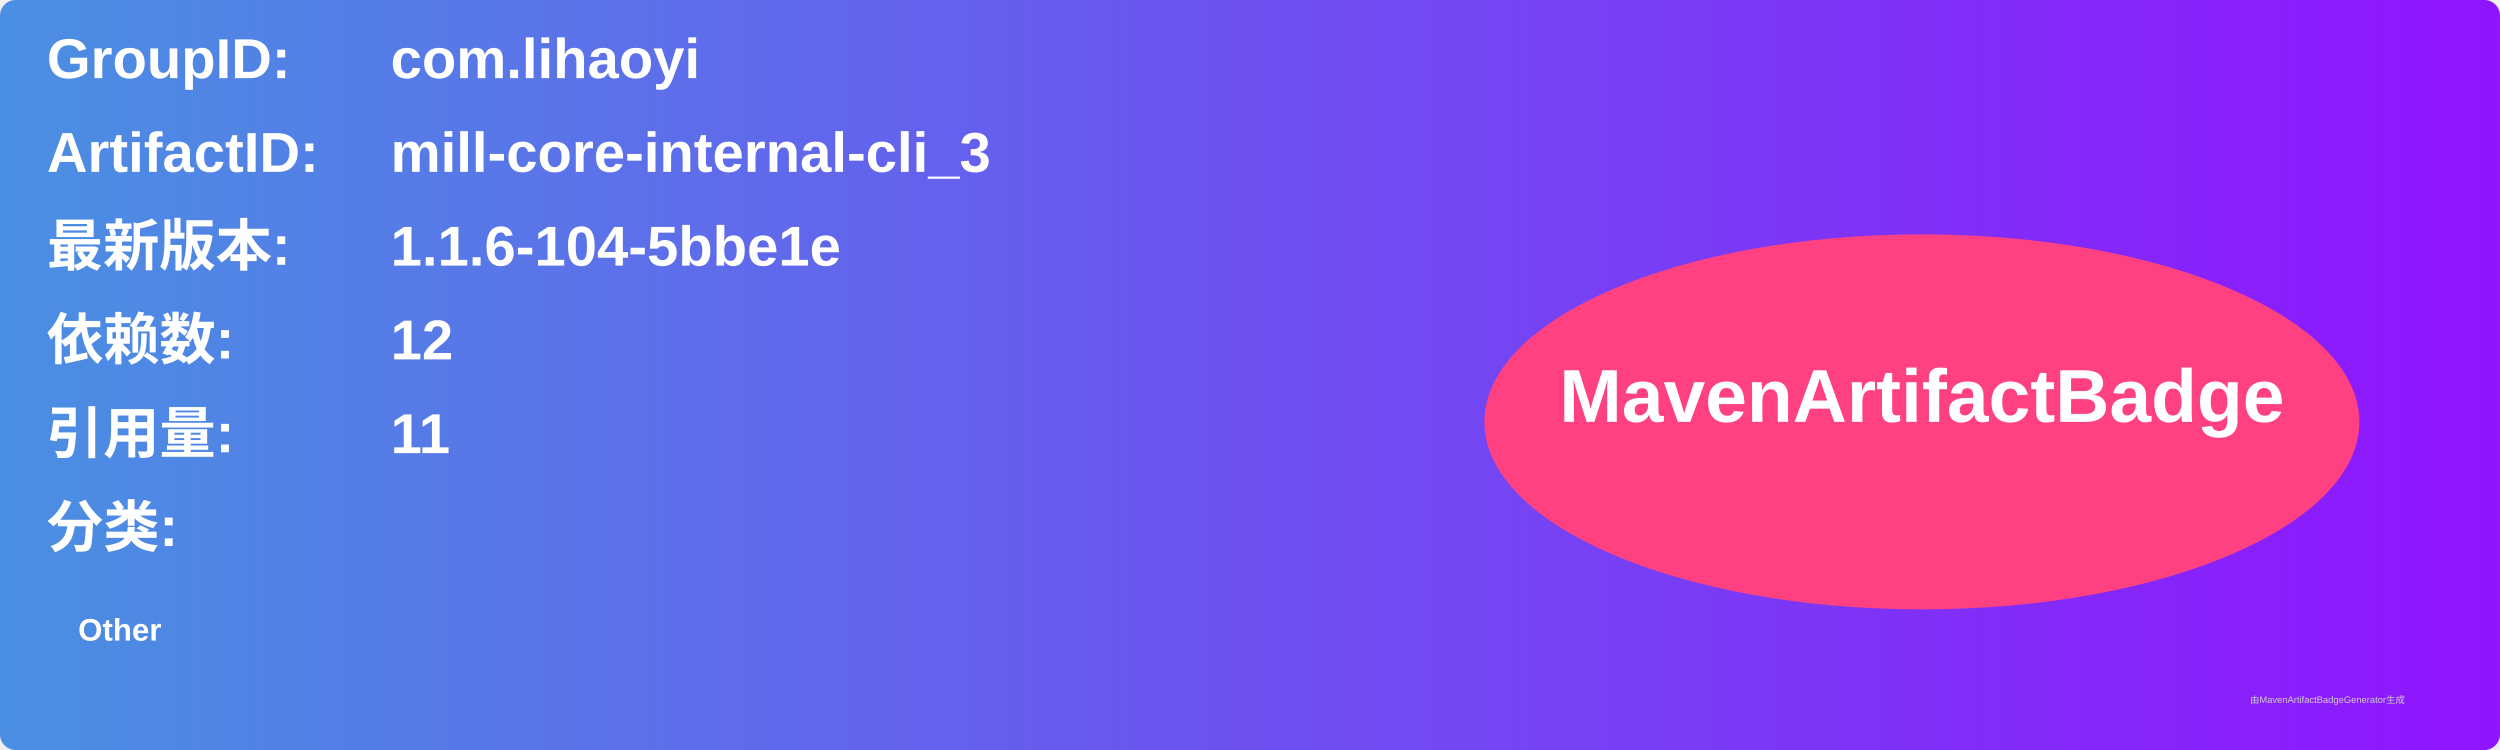
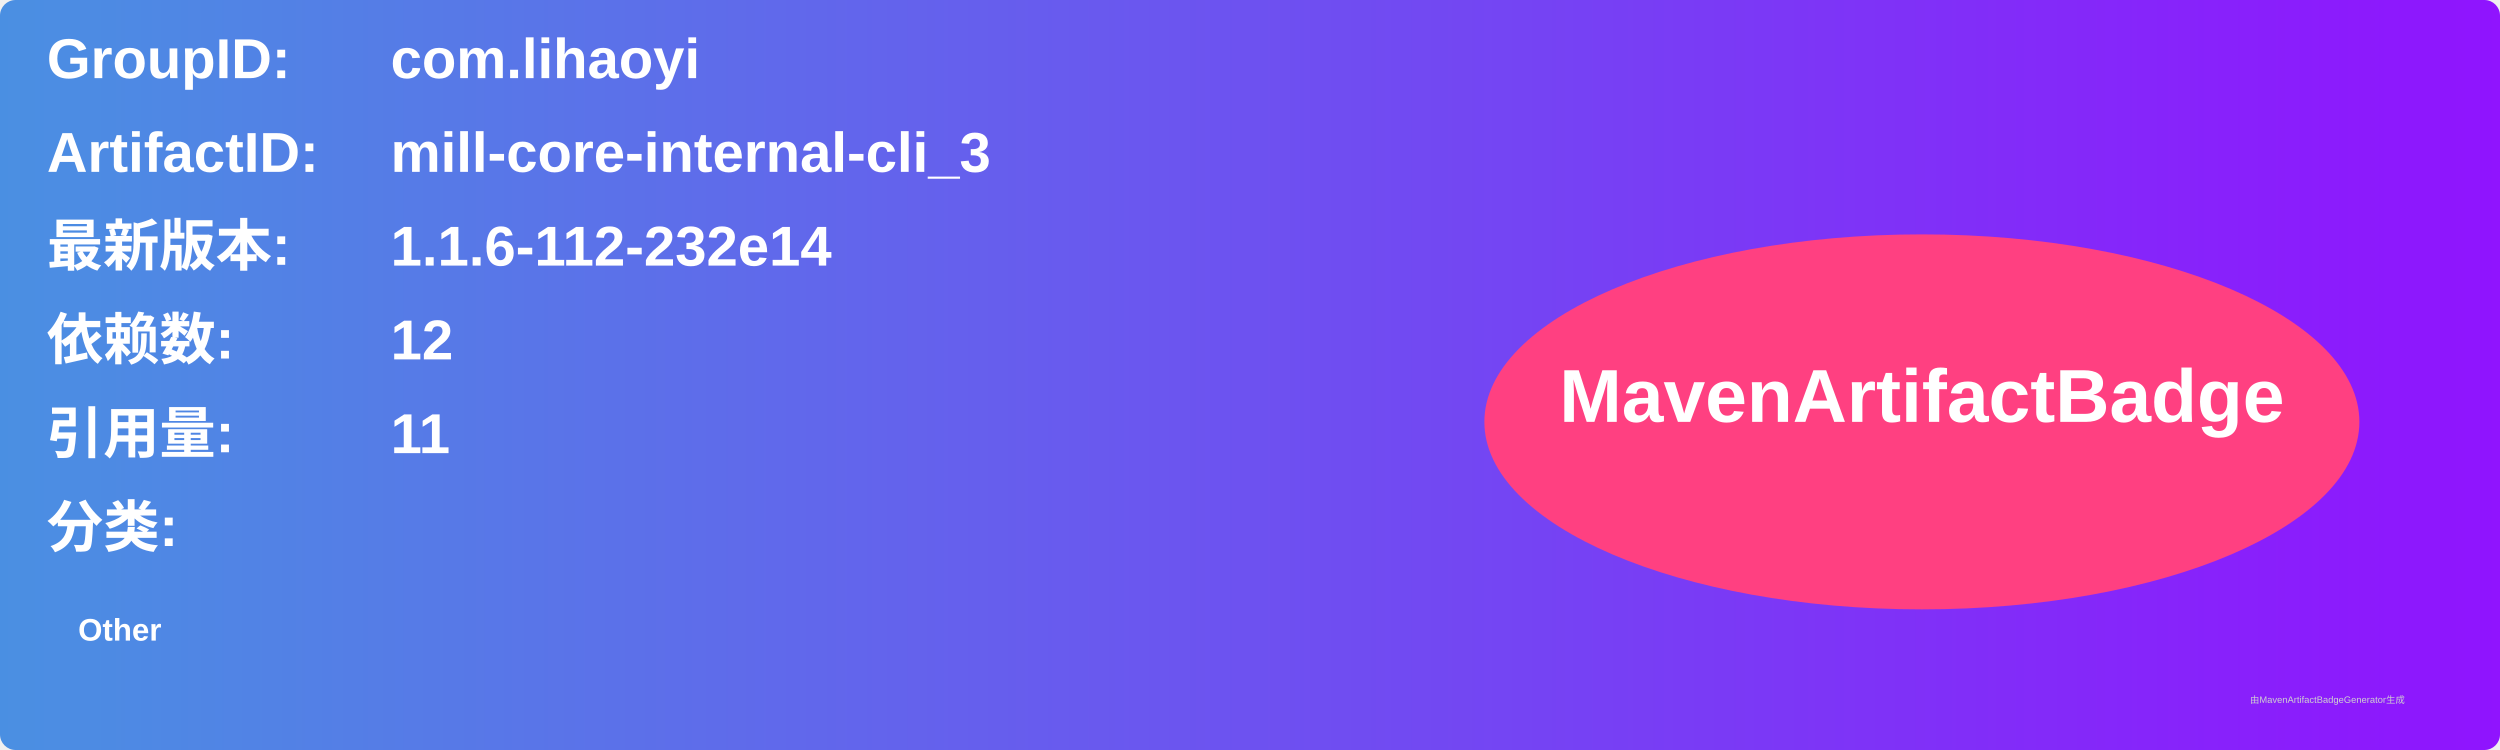
<svg xmlns="http://www.w3.org/2000/svg" width="800" height="240" viewBox="0 0 800 240">
  <linearGradient id="grad" x1="0%" y1="0%" x2="100%" y2="0%">
    <stop offset="0%" stop-color="#4a90e2" />
    <stop offset="100%" stop-color="#9013fe" />
  </linearGradient>
  <rect width="100%" height="100%" rx="5" ry="5" fill="url(#grad)" />
  <g transform="translate(15, 15)">
    <text x="0" y="10" font-family="Arial" font-size="18" fill="white" font-weight="bold" width="260">GroupID:</text>
    <text x="110" y="10" font-family="Arial" font-size="18" fill="white" font-weight="bold" width="460">com.lihaoyi</text>
    <text x="0" y="40" font-family="Arial" font-size="18" fill="white" font-weight="bold" width="260">ArtifactID:</text>
    <text x="110" y="40" font-family="Arial" font-size="18" fill="white" font-weight="bold" width="460">mill-core-internal-cli_3</text>
    <text x="0" y="70" font-family="Arial" font-size="18" fill="white" font-weight="bold">最新版本:</text>
    <text x="110" y="70" font-family="Arial" font-size="18" fill="white" font-weight="bold">
-       <tspan font-weight="bold">1.1.6-104-5bbe1e</tspan>
+       <tspan font-weight="bold">1.1.6-112-232e14</tspan>
    </text>
    <text x="0" y="100" font-family="Arial" font-size="18" fill="white" font-weight="bold">依赖数: </text>
    <text x="110" y="100" font-family="Arial" font-size="18" fill="white">
      <tspan font-weight="bold">12</tspan>
    </text>
    <text x="0" y="130" font-family="Arial" font-size="18" fill="white" font-weight="bold">引用量: </text>
    <text x="110" y="130" font-family="Arial" font-size="18" fill="white">
      <tspan font-weight="bold">11</tspan>
    </text>
    <text x="0" y="160" font-family="Arial" font-size="18" fill="white" font-weight="bold">分类:</text>
    <text x="10" y="190" font-family="Arial" font-size="10" fill="white">
      <tspan font-weight="bold">Other</tspan>
    </text>
    <ellipse cx="600" cy="120" rx="140" ry="60" fill="#ff4081" />
    <text x="600" y="120" text-anchor="middle" font-family="Arial" font-size="24" fill="white" font-weight="bold">MavenArtifactBadge</text>
  </g>
  <text x="720" y="225" font-family="Arial" font-size="3" fill="#d0d0d0">由MavenArtifactBadgeGenerator生成</text>
</svg>
